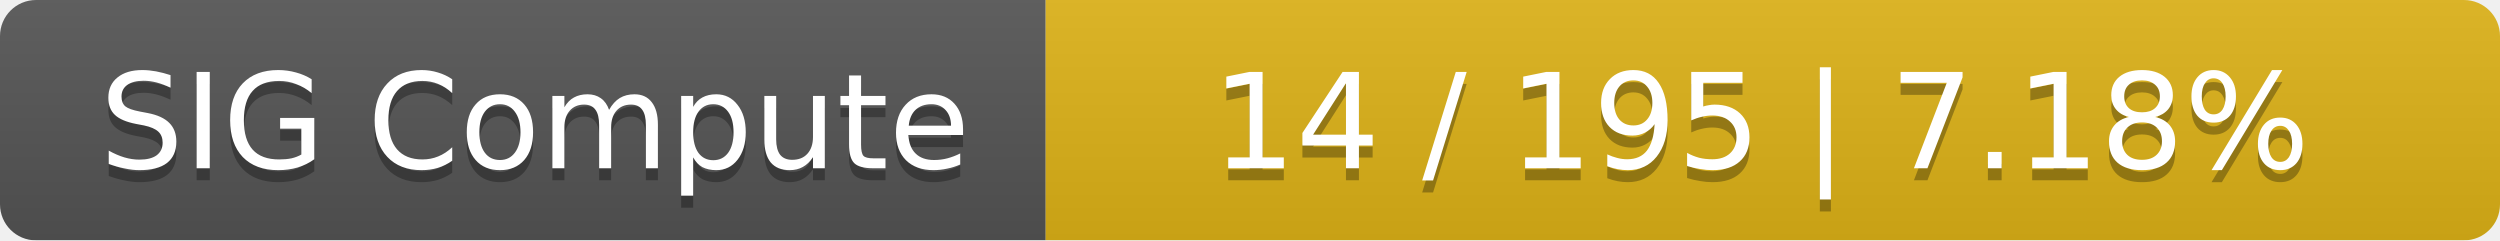
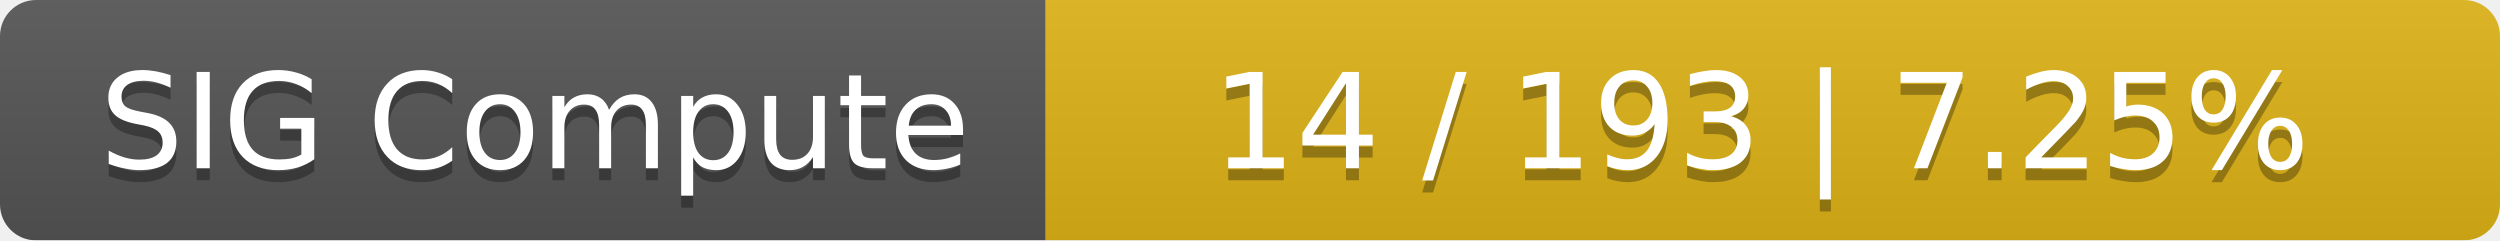
<svg xmlns="http://www.w3.org/2000/svg" width="208" height="20">
  <linearGradient id="smooth" x2="0" y2="100%">
    <stop offset="0" stop-color="#bbb" stop-opacity=".1" />
    <stop offset="1" stop-opacity=".1" />
  </linearGradient>
  <mask id="round">
    <rect width="208" height="20" rx="3" fill="#fff" />
  </mask>
  <g mask="url(#round)">
    <rect width="87" height="20" fill="#555" />
    <rect x="87" width="121" height="20" fill="#dfb317" />
    <rect width="208" height="20" fill="url(#smooth)" />
  </g>
  <g fill="#fff" text-anchor="middle" font-family="DejaVu Sans,Verdana,Geneva,sans-serif" font-size="11">
    <text x="44.5" y="15" fill="#010101" fill-opacity=".3">SIG Compute</text>
    <text x="44.5" y="14">SIG Compute</text>
-     <text x="146.5" y="15" fill="#010101" fill-opacity=".3">14 / 195    |    7.18%</text>
-     <text x="146.5" y="14">14 / 195    |    7.18%</text>
+     <text x="146.5" y="15" fill="#010101" fill-opacity=".3">14 / 193    |    7.25%</text>
+     <text x="146.5" y="14">14 / 193    |    7.25%</text>
  </g>
</svg>
